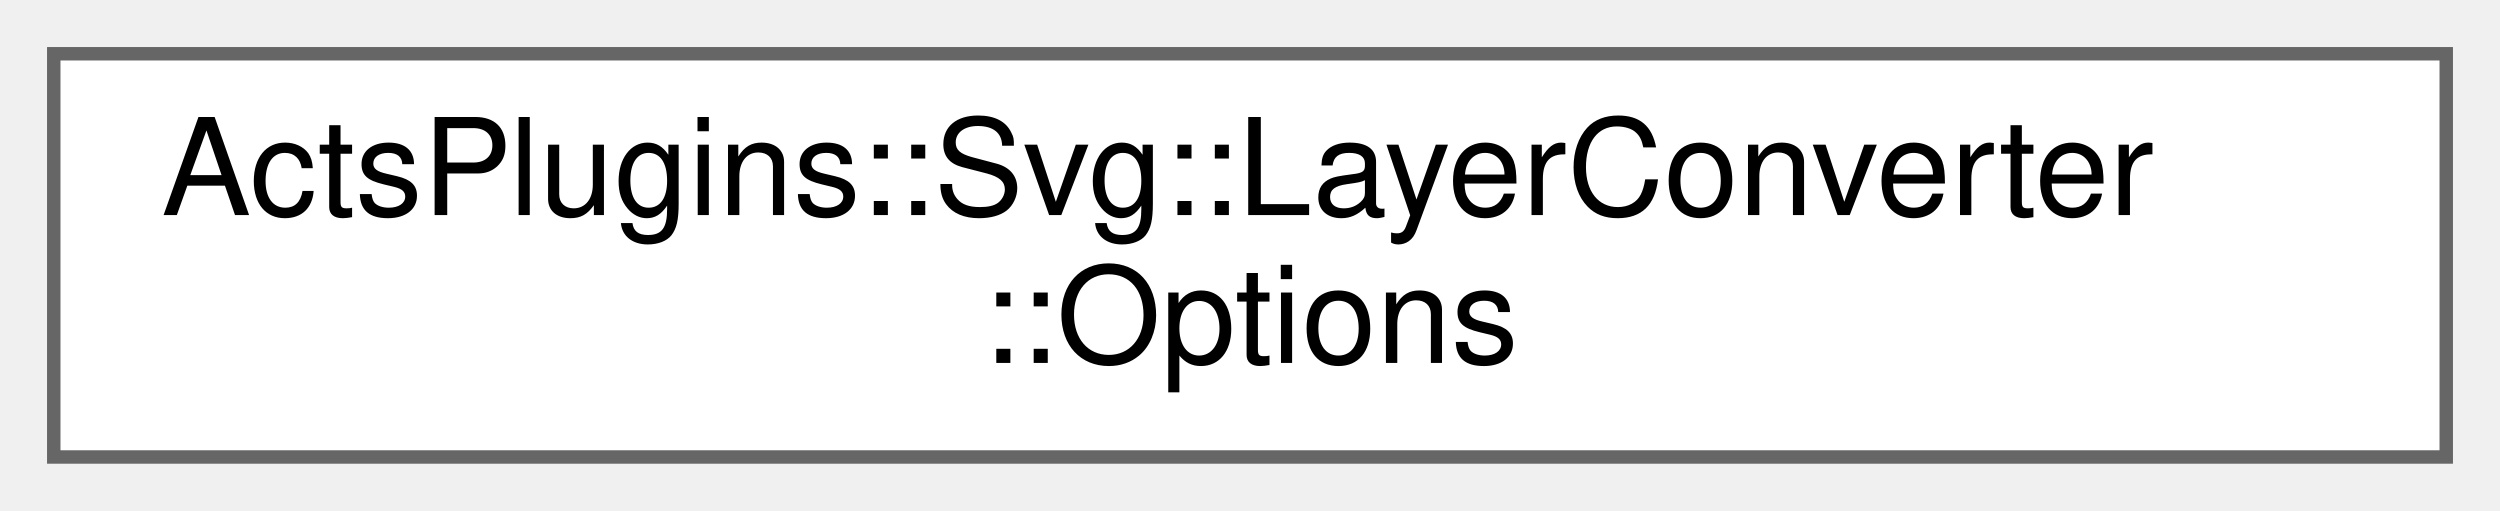
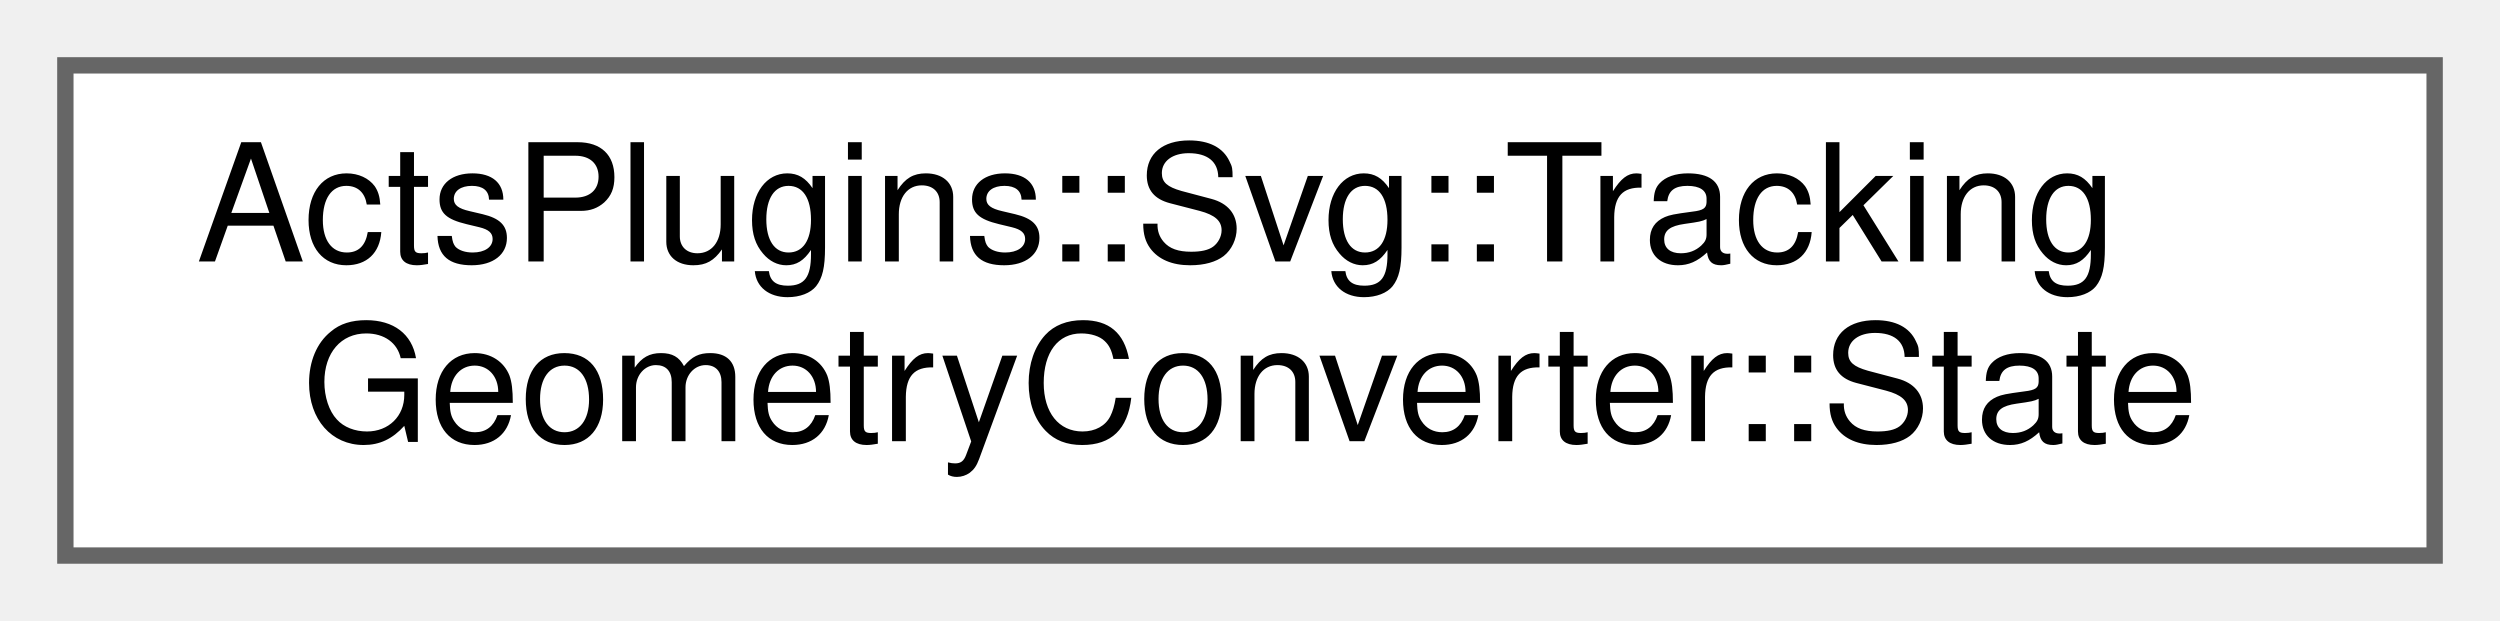
- <svg xmlns="http://www.w3.org/2000/svg" xmlns:xlink="http://www.w3.org/1999/xlink" width="186pt" height="38pt" viewBox="0.00 0.00 186.00 38.00">
+ <svg xmlns="http://www.w3.org/2000/svg" xmlns:xlink="http://www.w3.org/1999/xlink" width="153pt" height="38pt" viewBox="0.00 0.00 153.00 38.00">
  <g id="graph0" class="graph" transform="scale(1 1) rotate(0) translate(4 34)">
    <g id="Node000000" class="node">
      <g id="a_Node000000">
-         <a xlink:href="struct_acts_plugins_1_1_svg_1_1_layer_converter_1_1_options.html" target="_top" xlink:title="A nested options class for the layer conversion.">
-           <polygon fill="white" stroke="#666666" points="178,-30 0,-30 0,0 178,0 178,-30" />
-           <text text-anchor="start" x="8" y="-18" font-family="Helvetica,sans-Serif" font-size="10.00">ActsPlugins::Svg::LayerConverter</text>
-           <text text-anchor="middle" x="89" y="-7" font-family="Helvetica,sans-Serif" font-size="10.00">::Options</text>
+         <a xlink:href="struct_acts_plugins_1_1_svg_1_1_tracking_geometry_converter_1_1_state.html" target="_top" xlink:title="State object to collect geometry-wise information.">
+           <polygon fill="white" stroke="#666666" points="145,-30 0,-30 0,0 145,0 145,-30" />
+           <text text-anchor="start" x="8" y="-18" font-family="Helvetica,sans-Serif" font-size="10.00">ActsPlugins::Svg::Tracking</text>
+           <text text-anchor="middle" x="72.5" y="-7" font-family="Helvetica,sans-Serif" font-size="10.00">GeometryConverter::State</text>
        </a>
      </g>
    </g>
  </g>
</svg>
